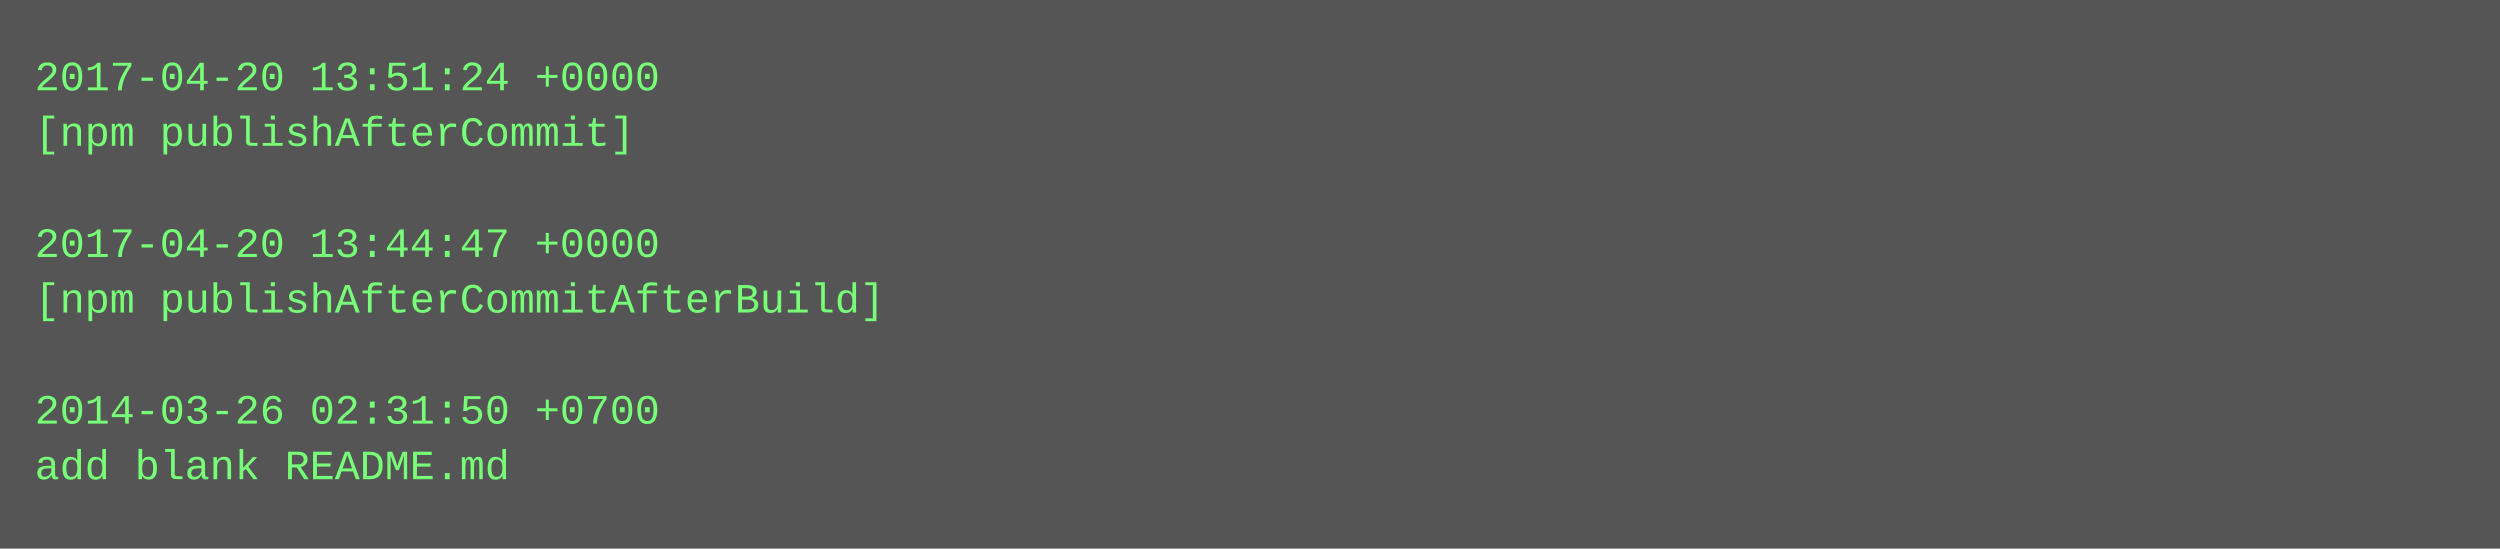
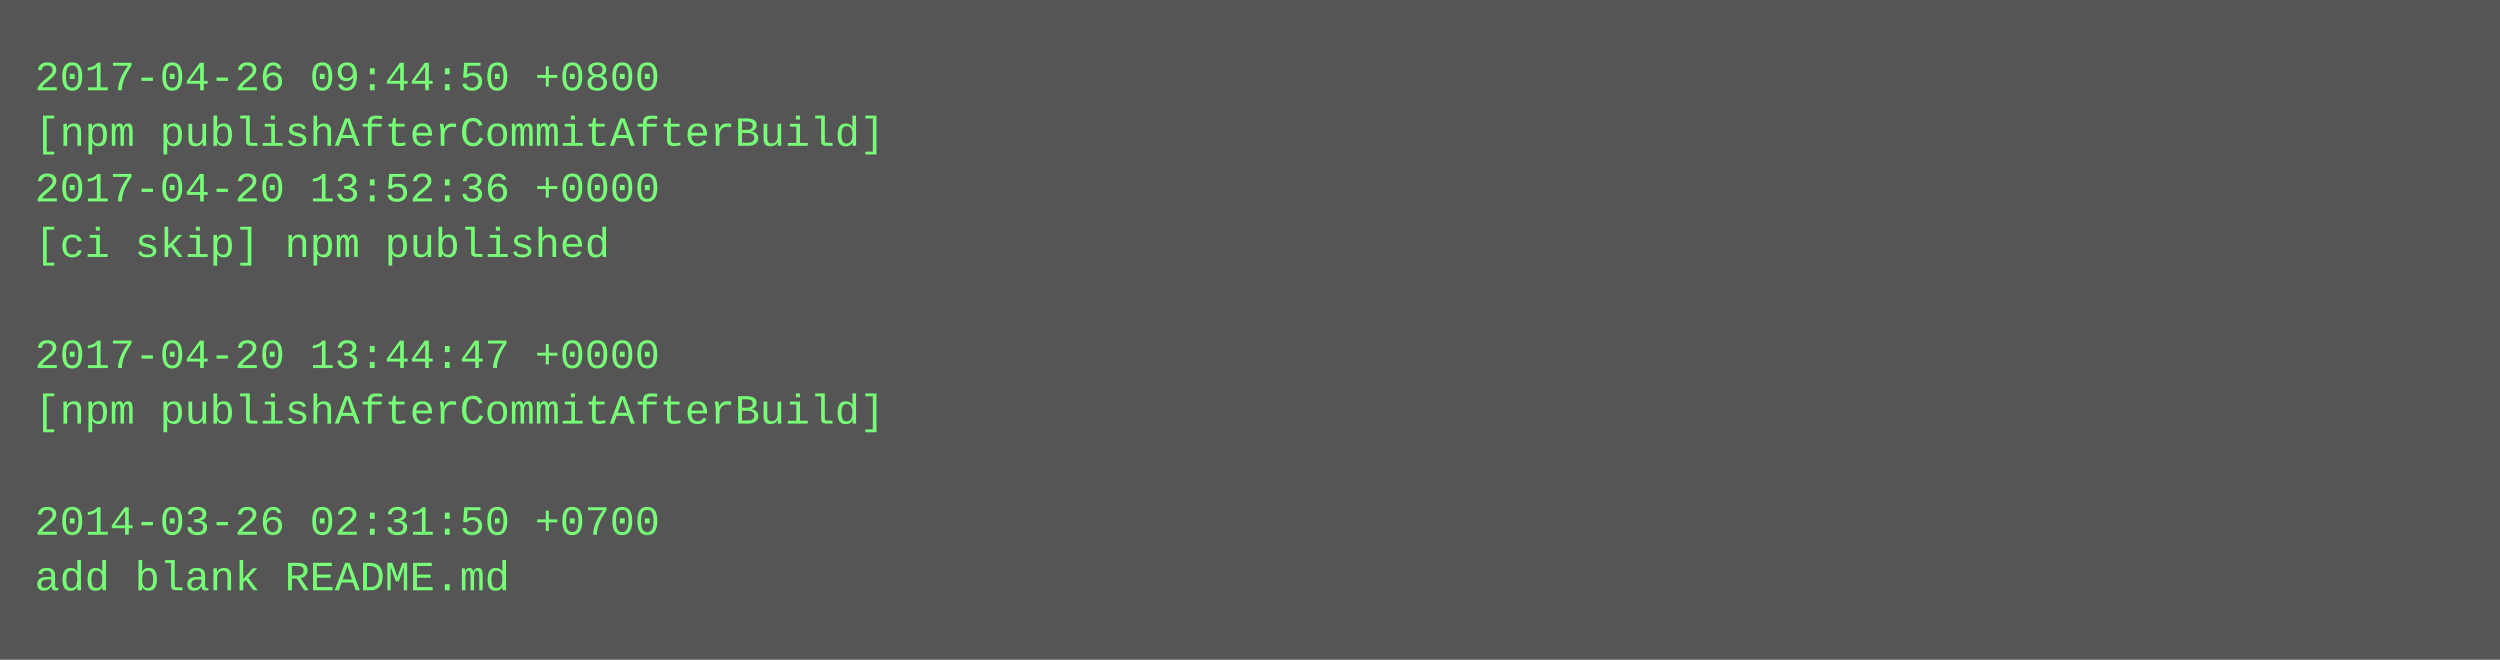
- <svg xmlns="http://www.w3.org/2000/svg" height="158" width="720">
-   <rect height="158" fill="#555" width="720" />
+ <svg xmlns="http://www.w3.org/2000/svg" height="190" width="720">
+   <rect height="190" fill="#555" width="720" />
  <text fill="#7f7" font-family="Courier New" font-size="12" xml:space="preserve">
-     <tspan x="10" y="26">2017-04-20 13:51:24 +0000</tspan>
-     <tspan x="10" y="42">[npm publishAfterCommit]</tspan>
-     <tspan x="10" y="58" />
-     <tspan x="10" y="74">2017-04-20 13:44:47 +0000</tspan>
-     <tspan x="10" y="90">[npm publishAfterCommitAfterBuild]</tspan>
-     <tspan x="10" y="106" />
-     <tspan x="10" y="122">2014-03-26 02:31:50 +0700</tspan>
-     <tspan x="10" y="138">add blank README.md</tspan>
+     <tspan x="10" y="26">2017-04-26 09:44:50 +0800</tspan>
+     <tspan x="10" y="42">[npm publishAfterCommitAfterBuild]</tspan>
+     <tspan x="10" y="58">2017-04-20 13:52:36 +0000</tspan>
+     <tspan x="10" y="74">[ci skip] npm published</tspan>
+     <tspan x="10" y="90" />
+     <tspan x="10" y="106">2017-04-20 13:44:47 +0000</tspan>
+     <tspan x="10" y="122">[npm publishAfterCommitAfterBuild]</tspan>
+     <tspan x="10" y="138" />
+     <tspan x="10" y="154">2014-03-26 02:31:50 +0700</tspan>
+     <tspan x="10" y="170">add blank README.md</tspan>
  </text>
</svg>
